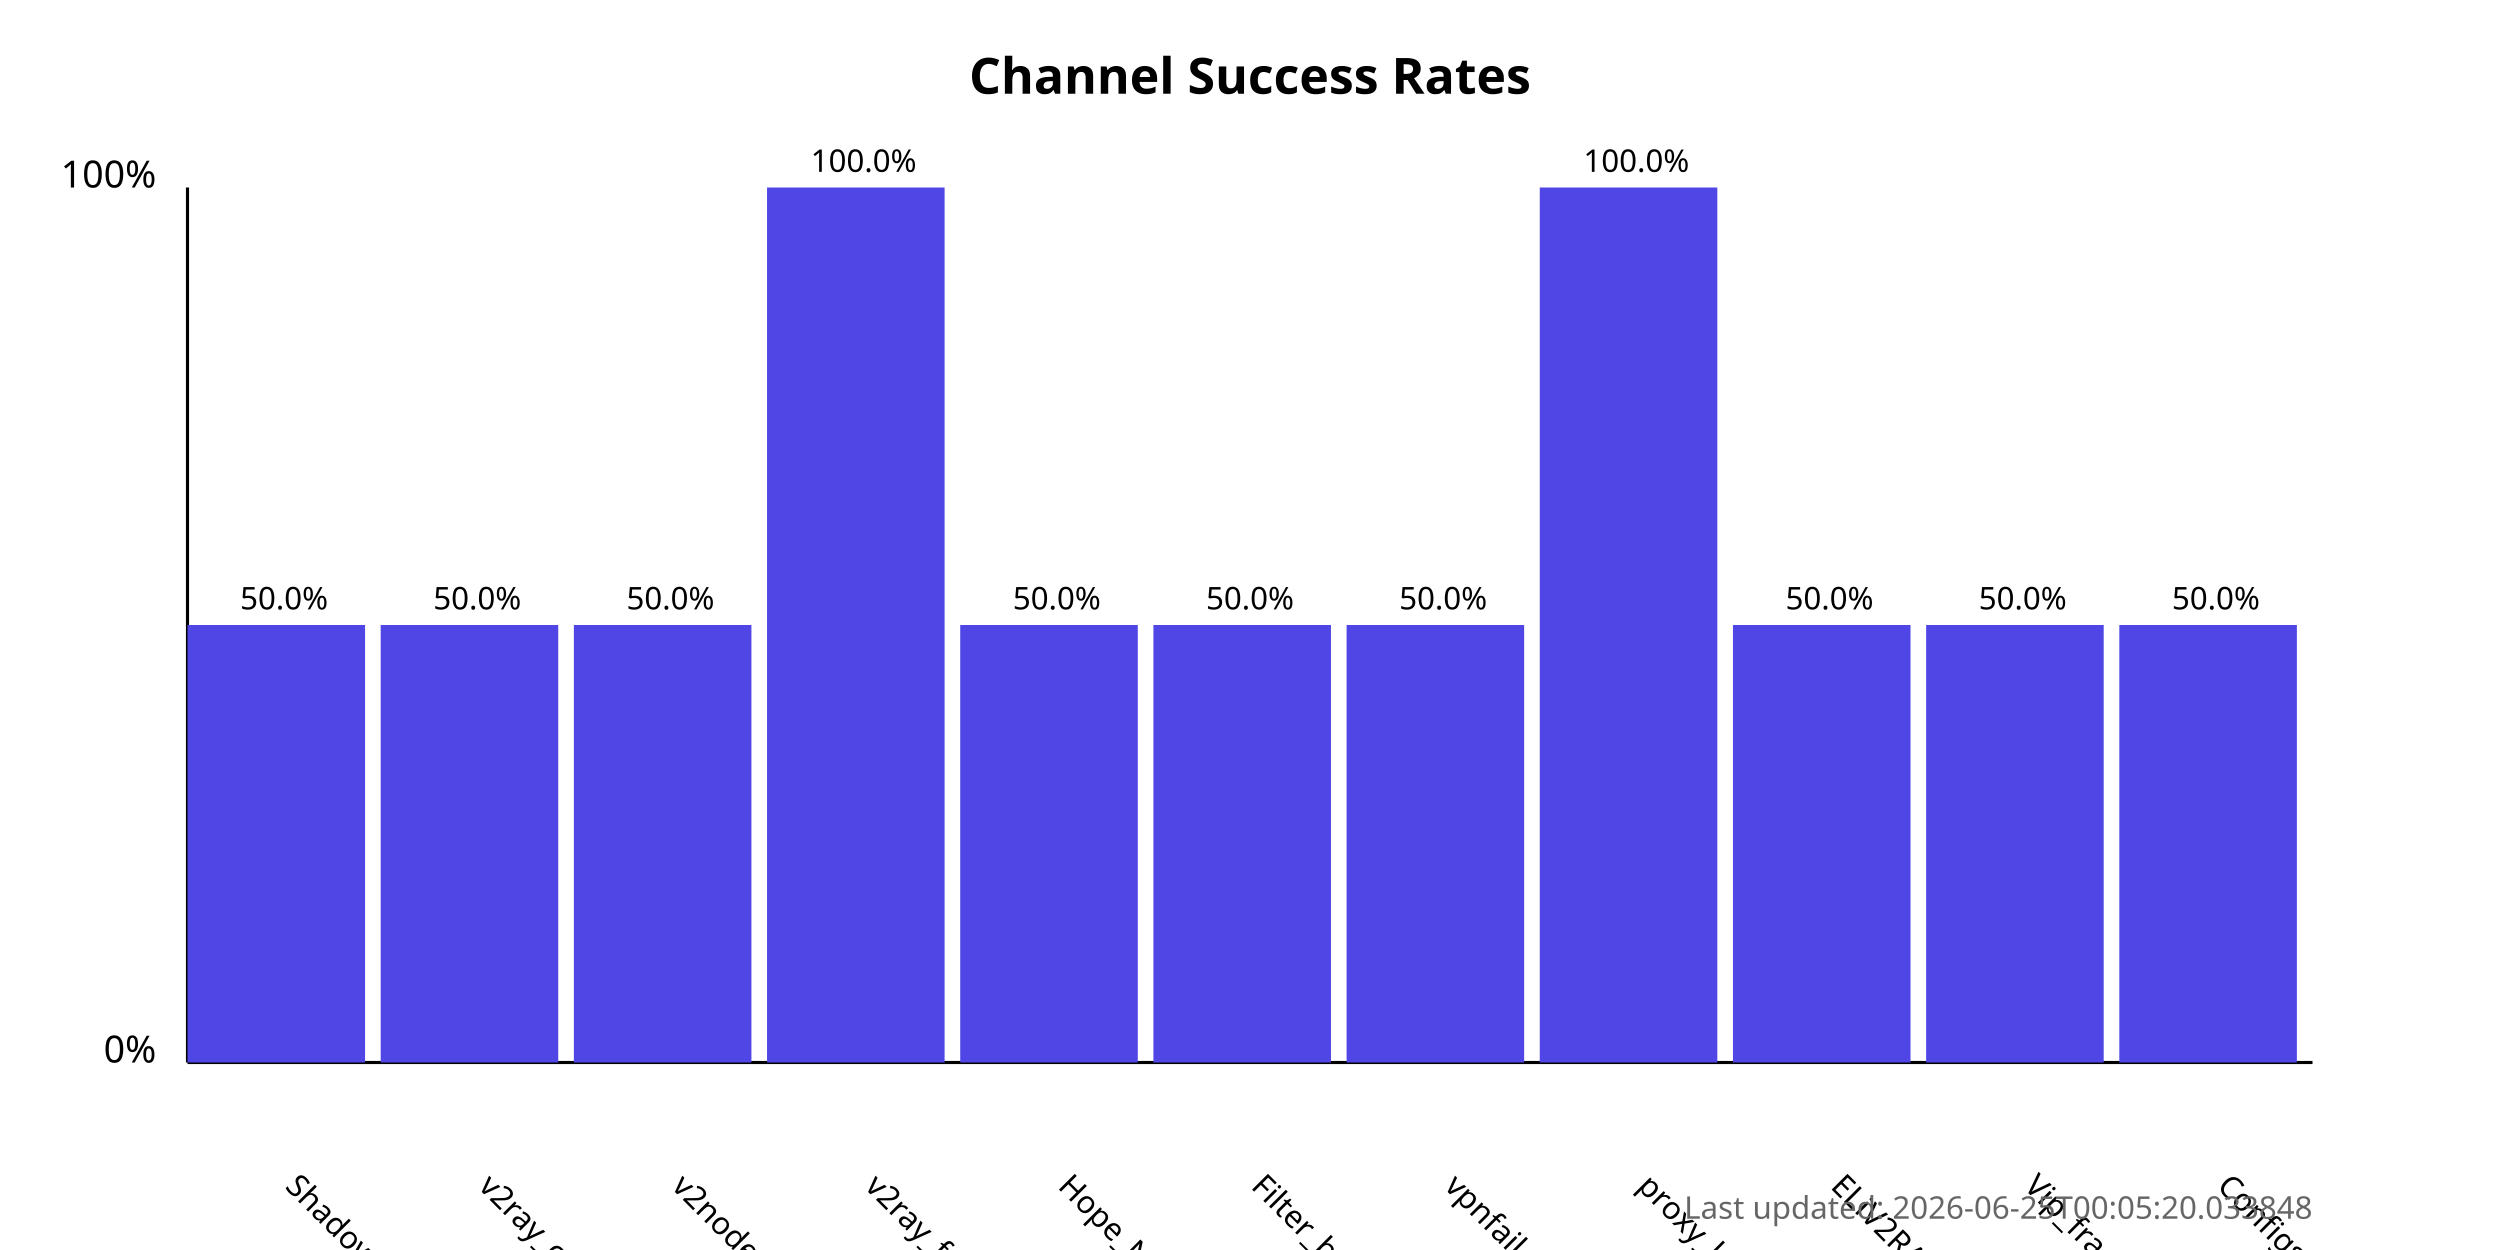
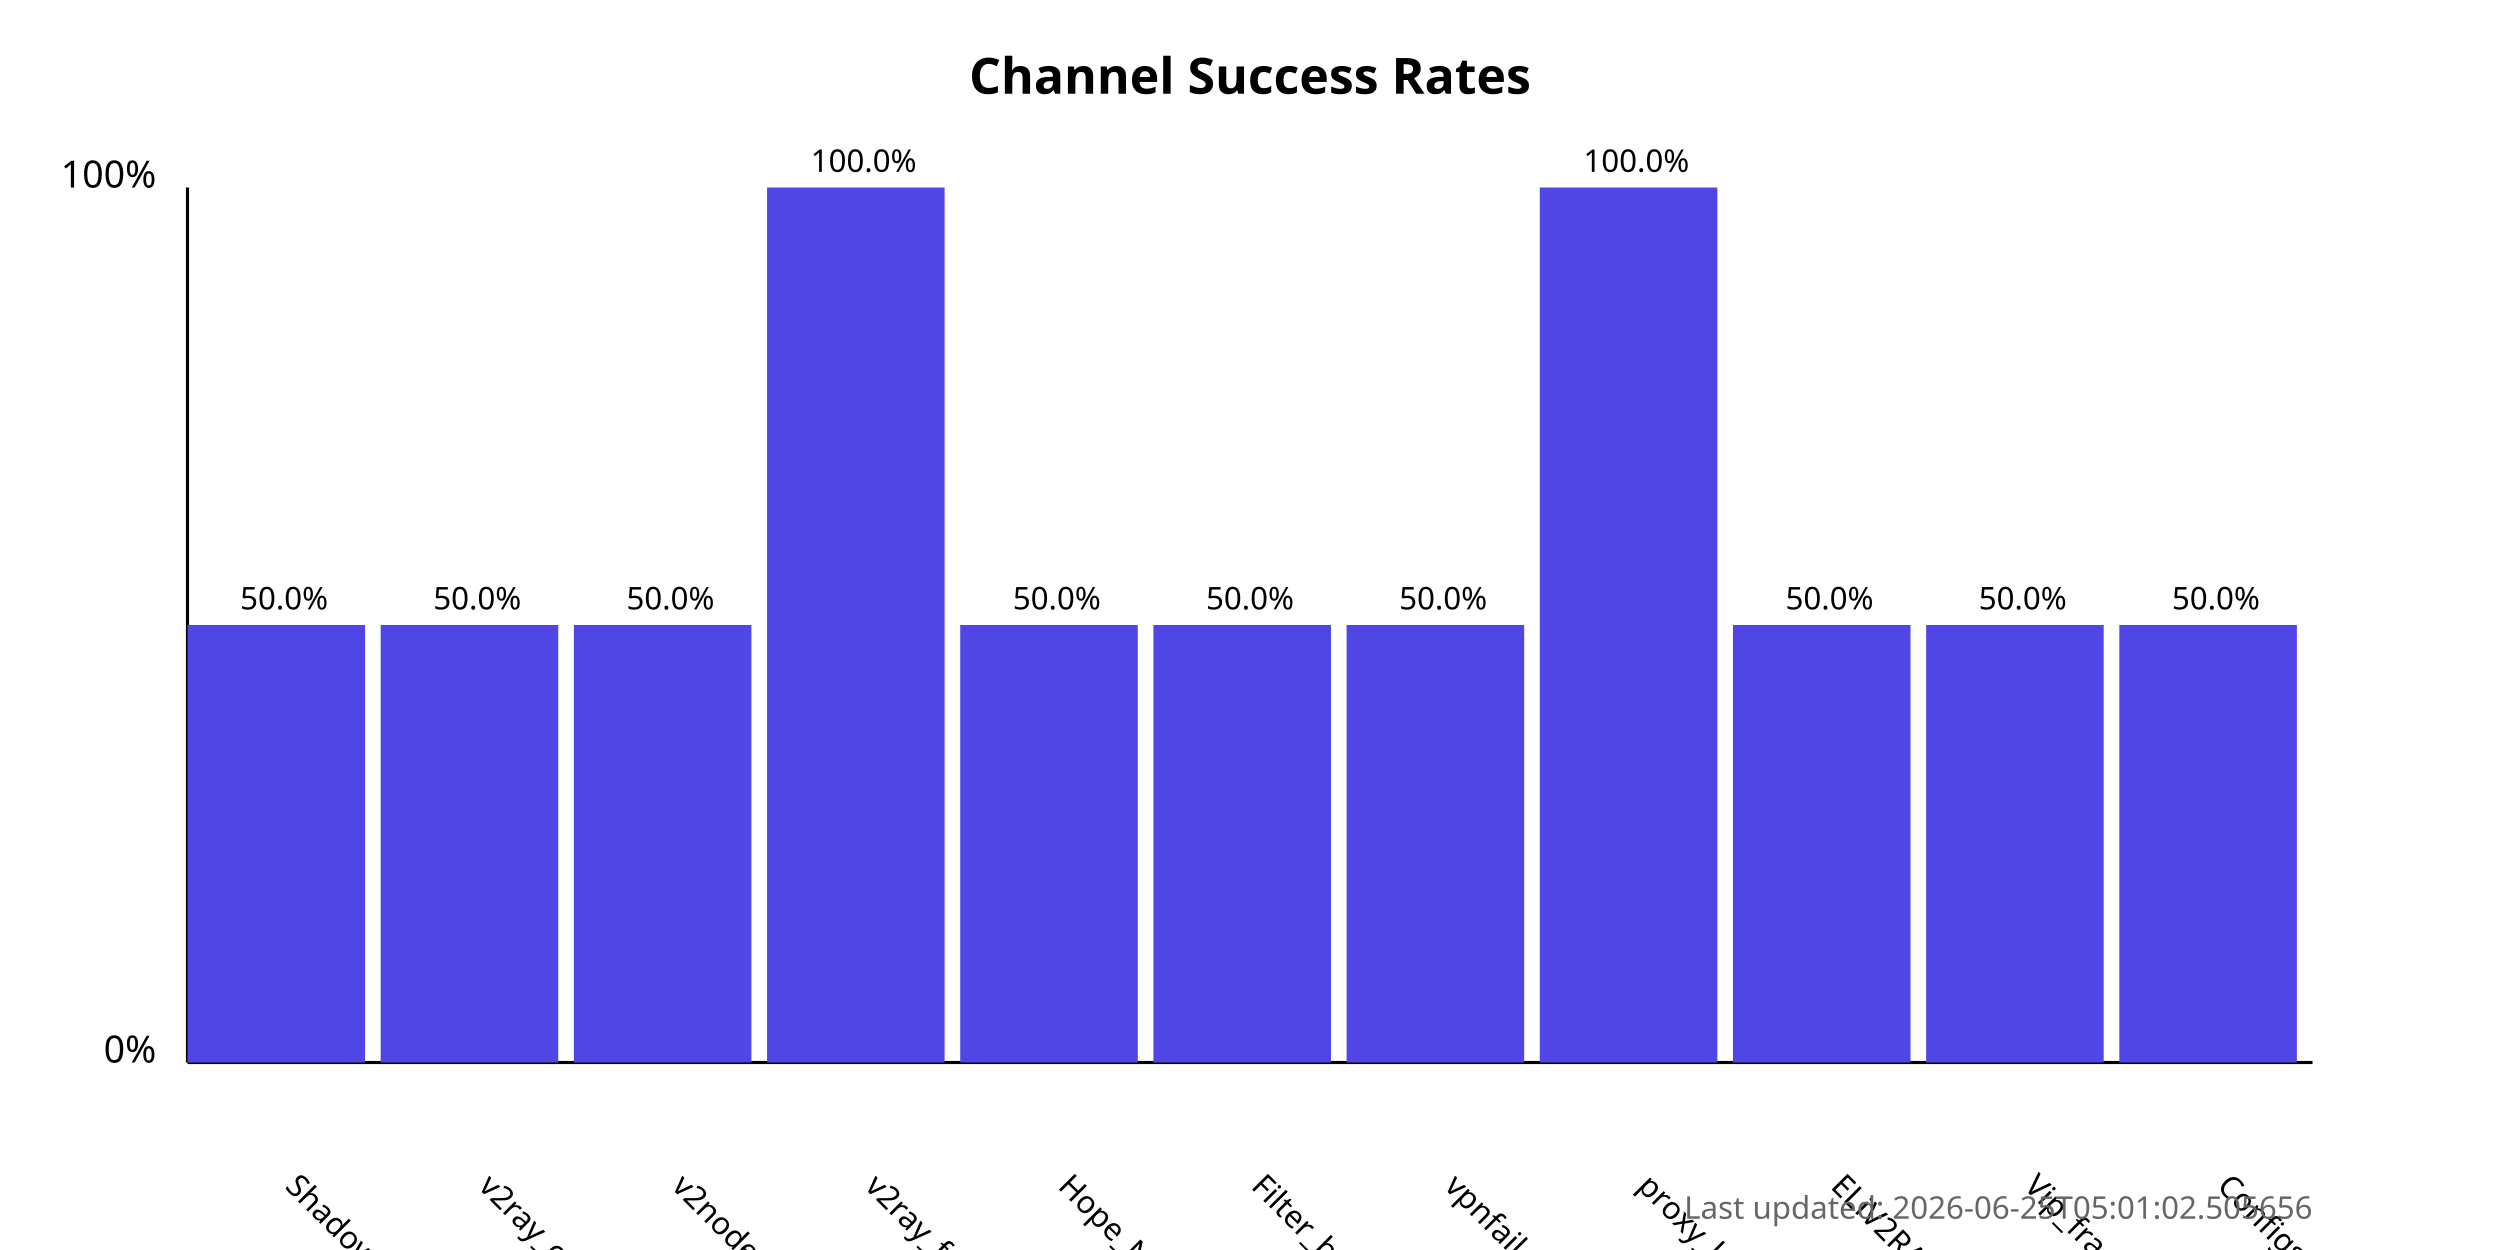
<svg xmlns="http://www.w3.org/2000/svg" width="800" height="400">
  <style>
            .chart-title { font: bold 16px sans-serif; }
            .axis-label { font: 12px sans-serif; }
            .tick-label { font: 10px sans-serif; }
            .bar { fill: #4f46e5; }
            .bar:hover { fill: #6366f1; }
            .timestamp { font: 10px sans-serif; fill: #666; }
        </style>
  <text x="400.0" y="30" text-anchor="middle" class="chart-title">
            Channel Success Rates
        </text>
  <line x1="60" y1="340" x2="60" y2="60" stroke="black" stroke-width="1" />
  <line x1="60" y1="340" x2="740" y2="340" stroke="black" stroke-width="1" />
  <text x="50" y="340" text-anchor="end" class="axis-label">0%</text>
  <text x="50" y="60" text-anchor="end" class="axis-label">100%</text>
  <g>
    <rect x="60" y="200.0" width="56.818" height="140.0" class="bar" />
    <text x="90.909" y="380" transform="rotate(45, 90.90909, 380)" text-anchor="start" class="tick-label">
                ShadowProxy66
            </text>
    <text x="90.909" y="195.0" text-anchor="middle" class="tick-label">
                50.0%
            </text>
  </g>
  <g>
    <rect x="121.818" y="200.0" width="56.818" height="140.0" class="bar" />
    <text x="152.727" y="380" transform="rotate(45, 152.7273, 380)" text-anchor="start" class="tick-label">
                v2ray_configs_pool
            </text>
    <text x="152.727" y="195.0" text-anchor="middle" class="tick-label">
                50.0%
            </text>
  </g>
  <g>
    <rect x="183.636" y="200.0" width="56.818" height="140.0" class="bar" />
    <text x="214.545" y="380" transform="rotate(45, 214.5455, 380)" text-anchor="start" class="tick-label">
                v2nodes
            </text>
    <text x="214.545" y="195.0" text-anchor="middle" class="tick-label">
                50.0%
            </text>
  </g>
  <g>
    <rect x="245.455" y="60.0" width="56.818" height="280.0" class="bar" />
    <text x="276.364" y="380" transform="rotate(45, 276.3636, 380)" text-anchor="start" class="tick-label">
                v2ray_free_conf
            </text>
    <text x="276.364" y="55.0" text-anchor="middle" class="tick-label">
                100.0%
            </text>
  </g>
  <g>
    <rect x="307.273" y="200.0" width="56.818" height="140.0" class="bar" />
    <text x="338.182" y="380" transform="rotate(45, 338.1818, 380)" text-anchor="start" class="tick-label">
                Hope_Net
            </text>
    <text x="338.182" y="195.0" text-anchor="middle" class="tick-label">
                50.0%
            </text>
  </g>
  <g>
    <rect x="369.091" y="200.0" width="56.818" height="140.0" class="bar" />
    <text x="400.0" y="380" transform="rotate(45, 400.0, 380)" text-anchor="start" class="tick-label">
                Filter_breaker
            </text>
    <text x="400.0" y="195.0" text-anchor="middle" class="tick-label">
                50.0%
            </text>
  </g>
  <g>
    <rect x="430.909" y="200.0" width="56.818" height="140.0" class="bar" />
    <text x="461.818" y="380" transform="rotate(45, 461.8182, 380)" text-anchor="start" class="tick-label">
                vpnfail_vless
            </text>
    <text x="461.818" y="195.0" text-anchor="middle" class="tick-label">
                50.0%
            </text>
  </g>
  <g>
    <rect x="492.727" y="60.0" width="56.818" height="280.0" class="bar" />
    <text x="523.636" y="380" transform="rotate(45, 523.6364, 380)" text-anchor="start" class="tick-label">
                proxy_kafee
            </text>
    <text x="523.636" y="55.0" text-anchor="middle" class="tick-label">
                100.0%
            </text>
  </g>
  <g>
    <rect x="554.545" y="200.0" width="56.818" height="140.0" class="bar" />
    <text x="585.455" y="380" transform="rotate(45, 585.4545, 380)" text-anchor="start" class="tick-label">
                ELiV2RAY
            </text>
    <text x="585.455" y="195.0" text-anchor="middle" class="tick-label">
                50.0%
            </text>
  </g>
  <g>
    <rect x="616.364" y="200.0" width="56.818" height="140.0" class="bar" />
    <text x="647.273" y="380" transform="rotate(45, 647.2727, 380)" text-anchor="start" class="tick-label">
                Vip_fragment_v2ray
            </text>
    <text x="647.273" y="195.0" text-anchor="middle" class="tick-label">
                50.0%
            </text>
  </g>
  <g>
    <rect x="678.182" y="200.0" width="56.818" height="140.0" class="bar" />
    <text x="709.091" y="380" transform="rotate(45, 709.0909, 380)" text-anchor="start" class="tick-label">
                ConfigsHubPlus
            </text>
    <text x="709.091" y="195.0" text-anchor="middle" class="tick-label">
                50.0%
            </text>
  </g>
  <text x="740" y="390" text-anchor="end" class="timestamp">
-             Last updated: 2026-06-25T00:05:20.033848
+             Last updated: 2026-06-25T05:01:02.505656
        </text>
</svg>
